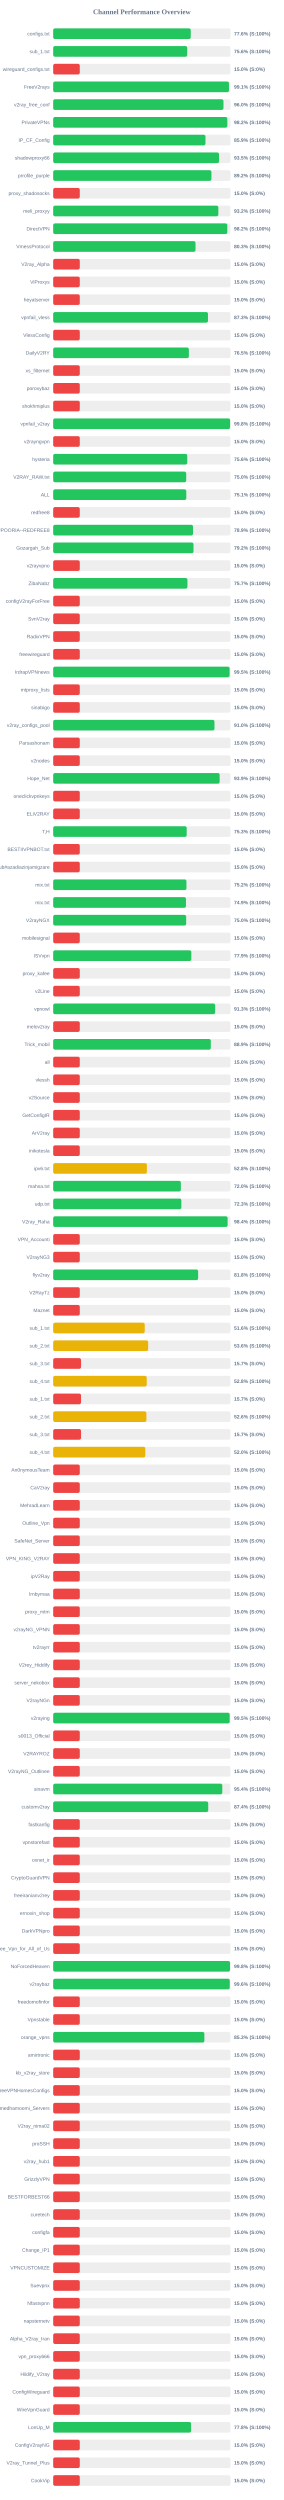
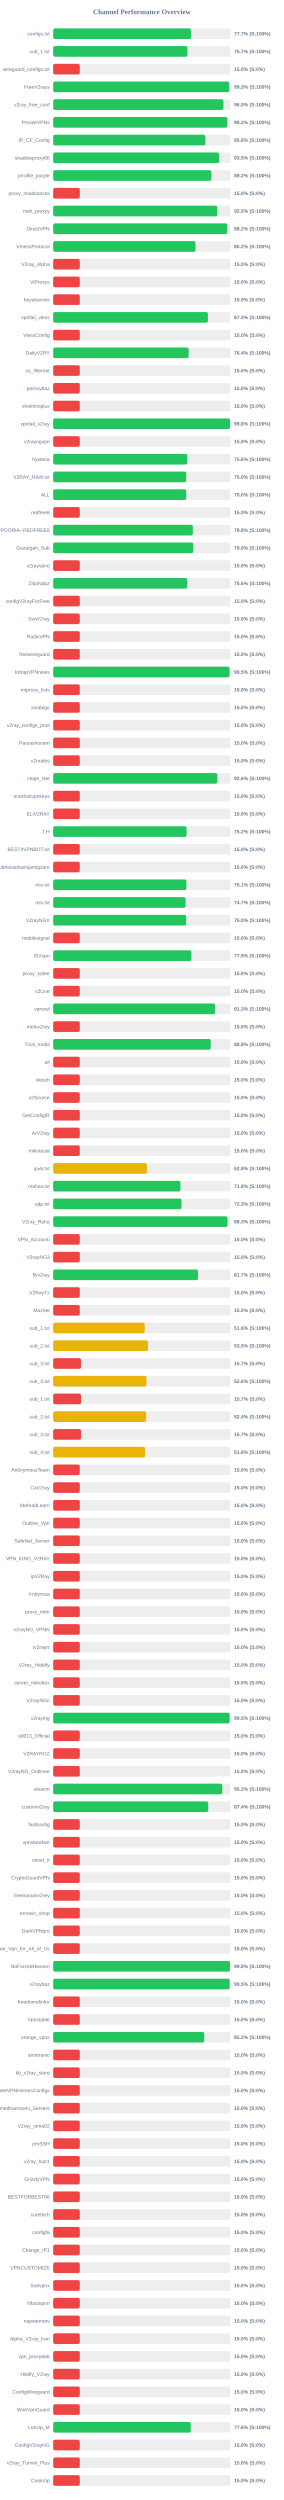
<svg xmlns="http://www.w3.org/2000/svg" width="800" height="7050" version="1.1">
  <style>
        .row { font: 14px Arial; fill: #64748b; }
        .score { font: bold 14px Arial; fill: #64748b; }
    </style>
  <text x="400" y="40" text-anchor="middle" font-size="20px" font-weight="bold" fill="#64748b">Channel Performance Overview</text>
  <rect x="150" y="80" width="500" height="30" fill="#eee" rx="5" />
-   <rect x="150" y="80" width="387.95" height="30" fill="#22c55e" rx="5" />
+   <rect x="150" y="80" width="388.6" height="30" fill="#22c55e" rx="5" />
  <text x="140" y="100" text-anchor="end" class="row">configs.txt</text>
-   <text x="660" y="100" text-anchor="start" class="score">77.6% (S:100%)</text>
+   <text x="660" y="100" text-anchor="start" class="score">77.7% (S:100%)</text>
  <rect x="150" y="130" width="500" height="30" fill="#eee" rx="5" />
-   <rect x="150" y="130" width="378.0" height="30" fill="#22c55e" rx="5" />
+   <rect x="150" y="130" width="378.45" height="30" fill="#22c55e" rx="5" />
  <text x="140" y="150" text-anchor="end" class="row">sub_1.txt</text>
-   <text x="660" y="150" text-anchor="start" class="score">75.6% (S:100%)</text>
+   <text x="660" y="150" text-anchor="start" class="score">75.7% (S:100%)</text>
  <rect x="150" y="180" width="500" height="30" fill="#eee" rx="5" />
  <rect x="150" y="180" width="75.0" height="30" fill="#ef4444" rx="5" />
  <text x="140" y="200" text-anchor="end" class="row">wireguard_configs.txt</text>
  <text x="660" y="200" text-anchor="start" class="score">15.0% (S:0%)</text>
  <rect x="150" y="230" width="500" height="30" fill="#eee" rx="5" />
-   <rect x="150" y="230" width="495.7" height="30" fill="#22c55e" rx="5" />
+   <rect x="150" y="230" width="496.4" height="30" fill="#22c55e" rx="5" />
  <text x="140" y="250" text-anchor="end" class="row">FreeV2rays</text>
-   <text x="660" y="250" text-anchor="start" class="score">99.1% (S:100%)</text>
+   <text x="660" y="250" text-anchor="start" class="score">99.3% (S:100%)</text>
  <rect x="150" y="280" width="500" height="30" fill="#eee" rx="5" />
-   <rect x="150" y="280" width="480.2" height="30" fill="#22c55e" rx="5" />
+   <rect x="150" y="280" width="480.05" height="30" fill="#22c55e" rx="5" />
  <text x="140" y="300" text-anchor="end" class="row">v2ray_free_conf</text>
  <text x="660" y="300" text-anchor="start" class="score">96.0% (S:100%)</text>
  <rect x="150" y="330" width="500" height="30" fill="#eee" rx="5" />
-   <rect x="150" y="330" width="491.1" height="30" fill="#22c55e" rx="5" />
+   <rect x="150" y="330" width="491.0" height="30" fill="#22c55e" rx="5" />
  <text x="140" y="350" text-anchor="end" class="row">PrivateVPNs</text>
  <text x="660" y="350" text-anchor="start" class="score">98.2% (S:100%)</text>
  <rect x="150" y="380" width="500" height="30" fill="#eee" rx="5" />
-   <rect x="150" y="380" width="429.45" height="30" fill="#22c55e" rx="5" />
+   <rect x="150" y="380" width="429.0" height="30" fill="#22c55e" rx="5" />
  <text x="140" y="400" text-anchor="end" class="row">IP_CF_Config</text>
-   <text x="660" y="400" text-anchor="start" class="score">85.9% (S:100%)</text>
+   <text x="660" y="400" text-anchor="start" class="score">85.8% (S:100%)</text>
  <rect x="150" y="430" width="500" height="30" fill="#eee" rx="5" />
-   <rect x="150" y="430" width="467.7" height="30" fill="#22c55e" rx="5" />
+   <rect x="150" y="430" width="467.75" height="30" fill="#22c55e" rx="5" />
  <text x="140" y="450" text-anchor="end" class="row">shadowproxy66</text>
  <text x="660" y="450" text-anchor="start" class="score">93.5% (S:100%)</text>
  <rect x="150" y="480" width="500" height="30" fill="#eee" rx="5" />
-   <rect x="150" y="480" width="446.25" height="30" fill="#22c55e" rx="5" />
+   <rect x="150" y="480" width="446.05" height="30" fill="#22c55e" rx="5" />
  <text x="140" y="500" text-anchor="end" class="row">prrofile_purple</text>
  <text x="660" y="500" text-anchor="start" class="score">89.2% (S:100%)</text>
  <rect x="150" y="530" width="500" height="30" fill="#eee" rx="5" />
  <rect x="150" y="530" width="75.0" height="30" fill="#ef4444" rx="5" />
  <text x="140" y="550" text-anchor="end" class="row">proxy_shadosocks</text>
  <text x="660" y="550" text-anchor="start" class="score">15.0% (S:0%)</text>
  <rect x="150" y="580" width="500" height="30" fill="#eee" rx="5" />
-   <rect x="150" y="580" width="465.75" height="30" fill="#22c55e" rx="5" />
+   <rect x="150" y="580" width="462.6" height="30" fill="#22c55e" rx="5" />
  <text x="140" y="600" text-anchor="end" class="row">meli_proxyy</text>
-   <text x="660" y="600" text-anchor="start" class="score">93.2% (S:100%)</text>
+   <text x="660" y="600" text-anchor="start" class="score">92.5% (S:100%)</text>
  <rect x="150" y="630" width="500" height="30" fill="#eee" rx="5" />
-   <rect x="150" y="630" width="491.05" height="30" fill="#22c55e" rx="5" />
+   <rect x="150" y="630" width="490.95" height="30" fill="#22c55e" rx="5" />
  <text x="140" y="650" text-anchor="end" class="row">DirectVPN</text>
  <text x="660" y="650" text-anchor="start" class="score">98.2% (S:100%)</text>
  <rect x="150" y="680" width="500" height="30" fill="#eee" rx="5" />
-   <rect x="150" y="680" width="401.3" height="30" fill="#22c55e" rx="5" />
+   <rect x="150" y="680" width="401.25" height="30" fill="#22c55e" rx="5" />
  <text x="140" y="700" text-anchor="end" class="row">VmessProtocol</text>
-   <text x="660" y="700" text-anchor="start" class="score">80.3% (S:100%)</text>
+   <text x="660" y="700" text-anchor="start" class="score">80.2% (S:100%)</text>
  <rect x="150" y="730" width="500" height="30" fill="#eee" rx="5" />
  <rect x="150" y="730" width="75.0" height="30" fill="#ef4444" rx="5" />
  <text x="140" y="750" text-anchor="end" class="row">V2ray_Alpha</text>
  <text x="660" y="750" text-anchor="start" class="score">15.0% (S:0%)</text>
  <rect x="150" y="780" width="500" height="30" fill="#eee" rx="5" />
  <rect x="150" y="780" width="75.0" height="30" fill="#ef4444" rx="5" />
  <text x="140" y="800" text-anchor="end" class="row">ViProxys</text>
  <text x="660" y="800" text-anchor="start" class="score">15.0% (S:0%)</text>
  <rect x="150" y="830" width="500" height="30" fill="#eee" rx="5" />
  <rect x="150" y="830" width="75.0" height="30" fill="#ef4444" rx="5" />
  <text x="140" y="850" text-anchor="end" class="row">heyatserver</text>
  <text x="660" y="850" text-anchor="start" class="score">15.0% (S:0%)</text>
  <rect x="150" y="880" width="500" height="30" fill="#eee" rx="5" />
-   <rect x="150" y="880" width="436.5" height="30" fill="#22c55e" rx="5" />
+   <rect x="150" y="880" width="436.35" height="30" fill="#22c55e" rx="5" />
  <text x="140" y="900" text-anchor="end" class="row">vpnfail_vless</text>
  <text x="660" y="900" text-anchor="start" class="score">87.3% (S:100%)</text>
  <rect x="150" y="930" width="500" height="30" fill="#eee" rx="5" />
  <rect x="150" y="930" width="75.0" height="30" fill="#ef4444" rx="5" />
  <text x="140" y="950" text-anchor="end" class="row">VlessConfig</text>
  <text x="660" y="950" text-anchor="start" class="score">15.0% (S:0%)</text>
  <rect x="150" y="980" width="500" height="30" fill="#eee" rx="5" />
-   <rect x="150" y="980" width="382.6" height="30" fill="#22c55e" rx="5" />
+   <rect x="150" y="980" width="382.1" height="30" fill="#22c55e" rx="5" />
  <text x="140" y="1000" text-anchor="end" class="row">DailyV2RY</text>
-   <text x="660" y="1000" text-anchor="start" class="score">76.5% (S:100%)</text>
+   <text x="660" y="1000" text-anchor="start" class="score">76.4% (S:100%)</text>
  <rect x="150" y="1030" width="500" height="30" fill="#eee" rx="5" />
  <rect x="150" y="1030" width="75.0" height="30" fill="#ef4444" rx="5" />
  <text x="140" y="1050" text-anchor="end" class="row">xs_filternet</text>
  <text x="660" y="1050" text-anchor="start" class="score">15.0% (S:0%)</text>
  <rect x="150" y="1080" width="500" height="30" fill="#eee" rx="5" />
  <rect x="150" y="1080" width="75.0" height="30" fill="#ef4444" rx="5" />
  <text x="140" y="1100" text-anchor="end" class="row">poroxybaz</text>
  <text x="660" y="1100" text-anchor="start" class="score">15.0% (S:0%)</text>
  <rect x="150" y="1130" width="500" height="30" fill="#eee" rx="5" />
  <rect x="150" y="1130" width="75.0" height="30" fill="#ef4444" rx="5" />
  <text x="140" y="1150" text-anchor="end" class="row">shokhmiplus</text>
  <text x="660" y="1150" text-anchor="start" class="score">15.0% (S:0%)</text>
  <rect x="150" y="1180" width="500" height="30" fill="#eee" rx="5" />
-   <rect x="150" y="1180" width="498.95" height="30" fill="#22c55e" rx="5" />
+   <rect x="150" y="1180" width="498.8" height="30" fill="#22c55e" rx="5" />
  <text x="140" y="1200" text-anchor="end" class="row">vpnfail_v2ray</text>
  <text x="660" y="1200" text-anchor="start" class="score">99.8% (S:100%)</text>
  <rect x="150" y="1230" width="500" height="30" fill="#eee" rx="5" />
  <rect x="150" y="1230" width="75.0" height="30" fill="#ef4444" rx="5" />
  <text x="140" y="1250" text-anchor="end" class="row">v2rayngvpn</text>
  <text x="660" y="1250" text-anchor="start" class="score">15.0% (S:0%)</text>
  <rect x="150" y="1280" width="500" height="30" fill="#eee" rx="5" />
-   <rect x="150" y="1280" width="378.1" height="30" fill="#22c55e" rx="5" />
+   <rect x="150" y="1280" width="378.15" height="30" fill="#22c55e" rx="5" />
  <text x="140" y="1300" text-anchor="end" class="row">hysteria</text>
  <text x="660" y="1300" text-anchor="start" class="score">75.6% (S:100%)</text>
  <rect x="150" y="1330" width="500" height="30" fill="#eee" rx="5" />
-   <rect x="150" y="1330" width="375.1" height="30" fill="#22c55e" rx="5" />
+   <rect x="150" y="1330" width="375.15" height="30" fill="#22c55e" rx="5" />
  <text x="140" y="1350" text-anchor="end" class="row">V2RAY_RAW.txt</text>
  <text x="660" y="1350" text-anchor="start" class="score">75.0% (S:100%)</text>
  <rect x="150" y="1380" width="500" height="30" fill="#eee" rx="5" />
-   <rect x="150" y="1380" width="375.35" height="30" fill="#22c55e" rx="5" />
+   <rect x="150" y="1380" width="375.2" height="30" fill="#22c55e" rx="5" />
  <text x="140" y="1400" text-anchor="end" class="row">ALL</text>
-   <text x="660" y="1400" text-anchor="start" class="score">75.1% (S:100%)</text>
+   <text x="660" y="1400" text-anchor="start" class="score">75.0% (S:100%)</text>
  <rect x="150" y="1430" width="500" height="30" fill="#eee" rx="5" />
  <rect x="150" y="1430" width="75.0" height="30" fill="#ef4444" rx="5" />
  <text x="140" y="1450" text-anchor="end" class="row">redfree8</text>
  <text x="660" y="1450" text-anchor="start" class="score">15.0% (S:0%)</text>
  <rect x="150" y="1480" width="500" height="30" fill="#eee" rx="5" />
-   <rect x="150" y="1480" width="394.35" height="30" fill="#22c55e" rx="5" />
+   <rect x="150" y="1480" width="393.85" height="30" fill="#22c55e" rx="5" />
  <text x="140" y="1500" text-anchor="end" class="row">POORIA--REDFREE8.txt#POORIA--REDFREE8</text>
-   <text x="660" y="1500" text-anchor="start" class="score">78.9% (S:100%)</text>
+   <text x="660" y="1500" text-anchor="start" class="score">78.8% (S:100%)</text>
  <rect x="150" y="1530" width="500" height="30" fill="#eee" rx="5" />
-   <rect x="150" y="1530" width="395.75" height="30" fill="#22c55e" rx="5" />
+   <rect x="150" y="1530" width="395.1" height="30" fill="#22c55e" rx="5" />
  <text x="140" y="1550" text-anchor="end" class="row">Gozargah_Sub</text>
-   <text x="660" y="1550" text-anchor="start" class="score">79.2% (S:100%)</text>
+   <text x="660" y="1550" text-anchor="start" class="score">79.0% (S:100%)</text>
  <rect x="150" y="1580" width="500" height="30" fill="#eee" rx="5" />
  <rect x="150" y="1580" width="75.0" height="30" fill="#ef4444" rx="5" />
  <text x="140" y="1600" text-anchor="end" class="row">v2rayvpno</text>
  <text x="660" y="1600" text-anchor="start" class="score">15.0% (S:0%)</text>
  <rect x="150" y="1630" width="500" height="30" fill="#eee" rx="5" />
-   <rect x="150" y="1630" width="378.6" height="30" fill="#22c55e" rx="5" />
+   <rect x="150" y="1630" width="378.1" height="30" fill="#22c55e" rx="5" />
  <text x="140" y="1650" text-anchor="end" class="row">ZibaNabz</text>
-   <text x="660" y="1650" text-anchor="start" class="score">75.7% (S:100%)</text>
+   <text x="660" y="1650" text-anchor="start" class="score">75.6% (S:100%)</text>
  <rect x="150" y="1680" width="500" height="30" fill="#eee" rx="5" />
  <rect x="150" y="1680" width="75.0" height="30" fill="#ef4444" rx="5" />
  <text x="140" y="1700" text-anchor="end" class="row">configV2rayForFree</text>
  <text x="660" y="1700" text-anchor="start" class="score">15.0% (S:0%)</text>
  <rect x="150" y="1730" width="500" height="30" fill="#eee" rx="5" />
  <rect x="150" y="1730" width="75.0" height="30" fill="#ef4444" rx="5" />
  <text x="140" y="1750" text-anchor="end" class="row">SvnV2ray</text>
  <text x="660" y="1750" text-anchor="start" class="score">15.0% (S:0%)</text>
  <rect x="150" y="1780" width="500" height="30" fill="#eee" rx="5" />
  <rect x="150" y="1780" width="75.0" height="30" fill="#ef4444" rx="5" />
  <text x="140" y="1800" text-anchor="end" class="row">RadixVPN</text>
  <text x="660" y="1800" text-anchor="start" class="score">15.0% (S:0%)</text>
  <rect x="150" y="1830" width="500" height="30" fill="#eee" rx="5" />
  <rect x="150" y="1830" width="75.0" height="30" fill="#ef4444" rx="5" />
  <text x="140" y="1850" text-anchor="end" class="row">freewireguard</text>
  <text x="660" y="1850" text-anchor="start" class="score">15.0% (S:0%)</text>
  <rect x="150" y="1880" width="500" height="30" fill="#eee" rx="5" />
-   <rect x="150" y="1880" width="497.5" height="30" fill="#22c55e" rx="5" />
+   <rect x="150" y="1880" width="497.45" height="30" fill="#22c55e" rx="5" />
  <text x="140" y="1900" text-anchor="end" class="row">IrdrapVPNnews</text>
  <text x="660" y="1900" text-anchor="start" class="score">99.5% (S:100%)</text>
  <rect x="150" y="1930" width="500" height="30" fill="#eee" rx="5" />
  <rect x="150" y="1930" width="75.0" height="30" fill="#ef4444" rx="5" />
  <text x="140" y="1950" text-anchor="end" class="row">mtproxy_lists</text>
  <text x="660" y="1950" text-anchor="start" class="score">15.0% (S:0%)</text>
  <rect x="150" y="1980" width="500" height="30" fill="#eee" rx="5" />
  <rect x="150" y="1980" width="75.0" height="30" fill="#ef4444" rx="5" />
  <text x="140" y="2000" text-anchor="end" class="row">sinabigo</text>
  <text x="660" y="2000" text-anchor="start" class="score">15.0% (S:0%)</text>
  <rect x="150" y="2030" width="500" height="30" fill="#eee" rx="5" />
-   <rect x="150" y="2030" width="454.85" height="30" fill="#22c55e" rx="5" />
+   <rect x="150" y="2030" width="75.0" height="30" fill="#ef4444" rx="5" />
  <text x="140" y="2050" text-anchor="end" class="row">v2ray_configs_pool</text>
-   <text x="660" y="2050" text-anchor="start" class="score">91.0% (S:100%)</text>
+   <text x="660" y="2050" text-anchor="start" class="score">15.0% (S:0%)</text>
  <rect x="150" y="2080" width="500" height="30" fill="#eee" rx="5" />
  <rect x="150" y="2080" width="75.0" height="30" fill="#ef4444" rx="5" />
  <text x="140" y="2100" text-anchor="end" class="row">Parsashonam</text>
  <text x="660" y="2100" text-anchor="start" class="score">15.0% (S:0%)</text>
  <rect x="150" y="2130" width="500" height="30" fill="#eee" rx="5" />
  <rect x="150" y="2130" width="75.0" height="30" fill="#ef4444" rx="5" />
  <text x="140" y="2150" text-anchor="end" class="row">v2nodes</text>
  <text x="660" y="2150" text-anchor="start" class="score">15.0% (S:0%)</text>
  <rect x="150" y="2180" width="500" height="30" fill="#eee" rx="5" />
-   <rect x="150" y="2180" width="469.45" height="30" fill="#22c55e" rx="5" />
+   <rect x="150" y="2180" width="462.85" height="30" fill="#22c55e" rx="5" />
  <text x="140" y="2200" text-anchor="end" class="row">Hope_Net</text>
-   <text x="660" y="2200" text-anchor="start" class="score">93.9% (S:100%)</text>
+   <text x="660" y="2200" text-anchor="start" class="score">92.6% (S:100%)</text>
  <rect x="150" y="2230" width="500" height="30" fill="#eee" rx="5" />
  <rect x="150" y="2230" width="75.0" height="30" fill="#ef4444" rx="5" />
  <text x="140" y="2250" text-anchor="end" class="row">oneclickvpnkeys</text>
  <text x="660" y="2250" text-anchor="start" class="score">15.0% (S:0%)</text>
  <rect x="150" y="2280" width="500" height="30" fill="#eee" rx="5" />
  <rect x="150" y="2280" width="75.0" height="30" fill="#ef4444" rx="5" />
  <text x="140" y="2300" text-anchor="end" class="row">ELiV2RAY</text>
  <text x="660" y="2300" text-anchor="start" class="score">15.0% (S:0%)</text>
  <rect x="150" y="2330" width="500" height="30" fill="#eee" rx="5" />
-   <rect x="150" y="2330" width="376.5" height="30" fill="#22c55e" rx="5" />
+   <rect x="150" y="2330" width="376.05" height="30" fill="#22c55e" rx="5" />
  <text x="140" y="2350" text-anchor="end" class="row">T,H</text>
-   <text x="660" y="2350" text-anchor="start" class="score">75.3% (S:100%)</text>
+   <text x="660" y="2350" text-anchor="start" class="score">75.2% (S:100%)</text>
  <rect x="150" y="2380" width="500" height="30" fill="#eee" rx="5" />
  <rect x="150" y="2380" width="75.0" height="30" fill="#ef4444" rx="5" />
  <text x="140" y="2400" text-anchor="end" class="row">BESTIIVPNBOT.txt</text>
  <text x="660" y="2400" text-anchor="start" class="score">15.0% (S:0%)</text>
  <rect x="150" y="2430" width="500" height="30" fill="#eee" rx="5" />
  <rect x="150" y="2430" width="75.0" height="30" fill="#ef4444" rx="5" />
  <text x="140" y="2450" text-anchor="end" class="row">Sub#azadiazinjamigzare</text>
  <text x="660" y="2450" text-anchor="start" class="score">15.0% (S:0%)</text>
  <rect x="150" y="2480" width="500" height="30" fill="#eee" rx="5" />
-   <rect x="150" y="2480" width="375.8" height="30" fill="#22c55e" rx="5" />
+   <rect x="150" y="2480" width="375.65" height="30" fill="#22c55e" rx="5" />
  <text x="140" y="2500" text-anchor="end" class="row">mix.txt</text>
-   <text x="660" y="2500" text-anchor="start" class="score">75.2% (S:100%)</text>
+   <text x="660" y="2500" text-anchor="start" class="score">75.1% (S:100%)</text>
  <rect x="150" y="2530" width="500" height="30" fill="#eee" rx="5" />
-   <rect x="150" y="2530" width="374.45" height="30" fill="#22c55e" rx="5" />
+   <rect x="150" y="2530" width="373.35" height="30" fill="#22c55e" rx="5" />
  <text x="140" y="2550" text-anchor="end" class="row">mix.txt</text>
-   <text x="660" y="2550" text-anchor="start" class="score">74.9% (S:100%)</text>
+   <text x="660" y="2550" text-anchor="start" class="score">74.7% (S:100%)</text>
  <rect x="150" y="2580" width="500" height="30" fill="#eee" rx="5" />
  <rect x="150" y="2580" width="375.0" height="30" fill="#22c55e" rx="5" />
  <text x="140" y="2600" text-anchor="end" class="row">V2rayNGX</text>
  <text x="660" y="2600" text-anchor="start" class="score">75.0% (S:100%)</text>
  <rect x="150" y="2630" width="500" height="30" fill="#eee" rx="5" />
  <rect x="150" y="2630" width="75.0" height="30" fill="#ef4444" rx="5" />
  <text x="140" y="2650" text-anchor="end" class="row">mobilesignal</text>
  <text x="660" y="2650" text-anchor="start" class="score">15.0% (S:0%)</text>
  <rect x="150" y="2680" width="500" height="30" fill="#eee" rx="5" />
-   <rect x="150" y="2680" width="389.55" height="30" fill="#22c55e" rx="5" />
+   <rect x="150" y="2680" width="389.65" height="30" fill="#22c55e" rx="5" />
  <text x="140" y="2700" text-anchor="end" class="row">ISVvpn</text>
  <text x="660" y="2700" text-anchor="start" class="score">77.9% (S:100%)</text>
  <rect x="150" y="2730" width="500" height="30" fill="#eee" rx="5" />
  <rect x="150" y="2730" width="75.0" height="30" fill="#ef4444" rx="5" />
  <text x="140" y="2750" text-anchor="end" class="row">proxy_kafee</text>
  <text x="660" y="2750" text-anchor="start" class="score">15.0% (S:0%)</text>
  <rect x="150" y="2780" width="500" height="30" fill="#eee" rx="5" />
  <rect x="150" y="2780" width="75.0" height="30" fill="#ef4444" rx="5" />
  <text x="140" y="2800" text-anchor="end" class="row">v2Line</text>
  <text x="660" y="2800" text-anchor="start" class="score">15.0% (S:0%)</text>
  <rect x="150" y="2830" width="500" height="30" fill="#eee" rx="5" />
-   <rect x="150" y="2830" width="456.75" height="30" fill="#22c55e" rx="5" />
+   <rect x="150" y="2830" width="456.6" height="30" fill="#22c55e" rx="5" />
  <text x="140" y="2850" text-anchor="end" class="row">vpnowl</text>
  <text x="660" y="2850" text-anchor="start" class="score">91.3% (S:100%)</text>
  <rect x="150" y="2880" width="500" height="30" fill="#eee" rx="5" />
  <rect x="150" y="2880" width="75.0" height="30" fill="#ef4444" rx="5" />
  <text x="140" y="2900" text-anchor="end" class="row">melov2ray</text>
  <text x="660" y="2900" text-anchor="start" class="score">15.0% (S:0%)</text>
  <rect x="150" y="2930" width="500" height="30" fill="#eee" rx="5" />
-   <rect x="150" y="2930" width="444.5" height="30" fill="#22c55e" rx="5" />
+   <rect x="150" y="2930" width="444.15" height="30" fill="#22c55e" rx="5" />
  <text x="140" y="2950" text-anchor="end" class="row">Trick_mobil</text>
-   <text x="660" y="2950" text-anchor="start" class="score">88.9% (S:100%)</text>
+   <text x="660" y="2950" text-anchor="start" class="score">88.8% (S:100%)</text>
  <rect x="150" y="2980" width="500" height="30" fill="#eee" rx="5" />
  <rect x="150" y="2980" width="75.0" height="30" fill="#ef4444" rx="5" />
  <text x="140" y="3000" text-anchor="end" class="row">all</text>
  <text x="660" y="3000" text-anchor="start" class="score">15.0% (S:0%)</text>
  <rect x="150" y="3030" width="500" height="30" fill="#eee" rx="5" />
  <rect x="150" y="3030" width="75.0" height="30" fill="#ef4444" rx="5" />
  <text x="140" y="3050" text-anchor="end" class="row">vlessh</text>
  <text x="660" y="3050" text-anchor="start" class="score">15.0% (S:0%)</text>
  <rect x="150" y="3080" width="500" height="30" fill="#eee" rx="5" />
  <rect x="150" y="3080" width="75.0" height="30" fill="#ef4444" rx="5" />
  <text x="140" y="3100" text-anchor="end" class="row">v2Source</text>
  <text x="660" y="3100" text-anchor="start" class="score">15.0% (S:0%)</text>
  <rect x="150" y="3130" width="500" height="30" fill="#eee" rx="5" />
  <rect x="150" y="3130" width="75.0" height="30" fill="#ef4444" rx="5" />
  <text x="140" y="3150" text-anchor="end" class="row">GetConfigIR</text>
  <text x="660" y="3150" text-anchor="start" class="score">15.0% (S:0%)</text>
  <rect x="150" y="3180" width="500" height="30" fill="#eee" rx="5" />
  <rect x="150" y="3180" width="75.0" height="30" fill="#ef4444" rx="5" />
  <text x="140" y="3200" text-anchor="end" class="row">ArV2ray</text>
  <text x="660" y="3200" text-anchor="start" class="score">15.0% (S:0%)</text>
  <rect x="150" y="3230" width="500" height="30" fill="#eee" rx="5" />
  <rect x="150" y="3230" width="75.0" height="30" fill="#ef4444" rx="5" />
  <text x="140" y="3250" text-anchor="end" class="row">inikotesla</text>
  <text x="660" y="3250" text-anchor="start" class="score">15.0% (S:0%)</text>
  <rect x="150" y="3280" width="500" height="30" fill="#eee" rx="5" />
  <rect x="150" y="3280" width="264.2" height="30" fill="#eab308" rx="5" />
  <text x="140" y="3300" text-anchor="end" class="row">ipv6.txt</text>
  <text x="660" y="3300" text-anchor="start" class="score">52.8% (S:100%)</text>
  <rect x="150" y="3330" width="500" height="30" fill="#eee" rx="5" />
-   <rect x="150" y="3330" width="360.0" height="30" fill="#22c55e" rx="5" />
+   <rect x="150" y="3330" width="358.8" height="30" fill="#22c55e" rx="5" />
  <text x="140" y="3350" text-anchor="end" class="row">mahsa.txt</text>
-   <text x="660" y="3350" text-anchor="start" class="score">72.0% (S:100%)</text>
+   <text x="660" y="3350" text-anchor="start" class="score">71.8% (S:100%)</text>
  <rect x="150" y="3380" width="500" height="30" fill="#eee" rx="5" />
-   <rect x="150" y="3380" width="361.45" height="30" fill="#22c55e" rx="5" />
+   <rect x="150" y="3380" width="361.7" height="30" fill="#22c55e" rx="5" />
  <text x="140" y="3400" text-anchor="end" class="row">udp.txt</text>
  <text x="660" y="3400" text-anchor="start" class="score">72.3% (S:100%)</text>
  <rect x="150" y="3430" width="500" height="30" fill="#eee" rx="5" />
-   <rect x="150" y="3430" width="491.9" height="30" fill="#22c55e" rx="5" />
+   <rect x="150" y="3430" width="491.5" height="30" fill="#22c55e" rx="5" />
  <text x="140" y="3450" text-anchor="end" class="row">V2ray_Raha</text>
-   <text x="660" y="3450" text-anchor="start" class="score">98.4% (S:100%)</text>
+   <text x="660" y="3450" text-anchor="start" class="score">98.3% (S:100%)</text>
  <rect x="150" y="3480" width="500" height="30" fill="#eee" rx="5" />
  <rect x="150" y="3480" width="75.0" height="30" fill="#ef4444" rx="5" />
  <text x="140" y="3500" text-anchor="end" class="row">VPN_Accounti</text>
  <text x="660" y="3500" text-anchor="start" class="score">15.0% (S:0%)</text>
  <rect x="150" y="3530" width="500" height="30" fill="#eee" rx="5" />
  <rect x="150" y="3530" width="75.0" height="30" fill="#ef4444" rx="5" />
  <text x="140" y="3550" text-anchor="end" class="row">V2rayNG3</text>
  <text x="660" y="3550" text-anchor="start" class="score">15.0% (S:0%)</text>
  <rect x="150" y="3580" width="500" height="30" fill="#eee" rx="5" />
-   <rect x="150" y="3580" width="408.75" height="30" fill="#22c55e" rx="5" />
+   <rect x="150" y="3580" width="408.3" height="30" fill="#22c55e" rx="5" />
  <text x="140" y="3600" text-anchor="end" class="row">flyv2ray</text>
-   <text x="660" y="3600" text-anchor="start" class="score">81.8% (S:100%)</text>
+   <text x="660" y="3600" text-anchor="start" class="score">81.7% (S:100%)</text>
  <rect x="150" y="3630" width="500" height="30" fill="#eee" rx="5" />
  <rect x="150" y="3630" width="75.0" height="30" fill="#ef4444" rx="5" />
  <text x="140" y="3650" text-anchor="end" class="row">V2RayTz</text>
  <text x="660" y="3650" text-anchor="start" class="score">15.0% (S:0%)</text>
  <rect x="150" y="3680" width="500" height="30" fill="#eee" rx="5" />
  <rect x="150" y="3680" width="75.0" height="30" fill="#ef4444" rx="5" />
  <text x="140" y="3700" text-anchor="end" class="row">Maznet</text>
  <text x="660" y="3700" text-anchor="start" class="score">15.0% (S:0%)</text>
  <rect x="150" y="3730" width="500" height="30" fill="#eee" rx="5" />
-   <rect x="150" y="3730" width="258.15" height="30" fill="#eab308" rx="5" />
+   <rect x="150" y="3730" width="258.2" height="30" fill="#eab308" rx="5" />
  <text x="140" y="3750" text-anchor="end" class="row">sub_1.txt</text>
  <text x="660" y="3750" text-anchor="start" class="score">51.6% (S:100%)</text>
  <rect x="150" y="3780" width="500" height="30" fill="#eee" rx="5" />
-   <rect x="150" y="3780" width="267.85" height="30" fill="#eab308" rx="5" />
+   <rect x="150" y="3780" width="267.25" height="30" fill="#eab308" rx="5" />
  <text x="140" y="3800" text-anchor="end" class="row">sub_2.txt</text>
-   <text x="660" y="3800" text-anchor="start" class="score">53.6% (S:100%)</text>
+   <text x="660" y="3800" text-anchor="start" class="score">53.5% (S:100%)</text>
  <rect x="150" y="3830" width="500" height="30" fill="#eee" rx="5" />
  <rect x="150" y="3830" width="78.5" height="30" fill="#ef4444" rx="5" />
  <text x="140" y="3850" text-anchor="end" class="row">sub_3.txt</text>
  <text x="660" y="3850" text-anchor="start" class="score">15.7% (S:0%)</text>
  <rect x="150" y="3880" width="500" height="30" fill="#eee" rx="5" />
-   <rect x="150" y="3880" width="263.85" height="30" fill="#eab308" rx="5" />
+   <rect x="150" y="3880" width="263.05" height="30" fill="#eab308" rx="5" />
  <text x="140" y="3900" text-anchor="end" class="row">sub_4.txt</text>
-   <text x="660" y="3900" text-anchor="start" class="score">52.8% (S:100%)</text>
+   <text x="660" y="3900" text-anchor="start" class="score">52.6% (S:100%)</text>
  <rect x="150" y="3930" width="500" height="30" fill="#eee" rx="5" />
  <rect x="150" y="3930" width="78.5" height="30" fill="#ef4444" rx="5" />
  <text x="140" y="3950" text-anchor="end" class="row">sub_1.txt</text>
  <text x="660" y="3950" text-anchor="start" class="score">15.7% (S:0%)</text>
  <rect x="150" y="3980" width="500" height="30" fill="#eee" rx="5" />
-   <rect x="150" y="3980" width="262.85" height="30" fill="#eab308" rx="5" />
+   <rect x="150" y="3980" width="262.15" height="30" fill="#eab308" rx="5" />
  <text x="140" y="4000" text-anchor="end" class="row">sub_2.txt</text>
-   <text x="660" y="4000" text-anchor="start" class="score">52.6% (S:100%)</text>
+   <text x="660" y="4000" text-anchor="start" class="score">52.4% (S:100%)</text>
  <rect x="150" y="4030" width="500" height="30" fill="#eee" rx="5" />
  <rect x="150" y="4030" width="78.5" height="30" fill="#ef4444" rx="5" />
  <text x="140" y="4050" text-anchor="end" class="row">sub_3.txt</text>
  <text x="660" y="4050" text-anchor="start" class="score">15.7% (S:0%)</text>
  <rect x="150" y="4080" width="500" height="30" fill="#eee" rx="5" />
-   <rect x="150" y="4080" width="259.75" height="30" fill="#eab308" rx="5" />
+   <rect x="150" y="4080" width="259.0" height="30" fill="#eab308" rx="5" />
  <text x="140" y="4100" text-anchor="end" class="row">sub_4.txt</text>
-   <text x="660" y="4100" text-anchor="start" class="score">52.0% (S:100%)</text>
+   <text x="660" y="4100" text-anchor="start" class="score">51.8% (S:100%)</text>
  <rect x="150" y="4130" width="500" height="30" fill="#eee" rx="5" />
  <rect x="150" y="4130" width="75.0" height="30" fill="#ef4444" rx="5" />
  <text x="140" y="4150" text-anchor="end" class="row">An0nymousTeam</text>
  <text x="660" y="4150" text-anchor="start" class="score">15.0% (S:0%)</text>
  <rect x="150" y="4180" width="500" height="30" fill="#eee" rx="5" />
  <rect x="150" y="4180" width="75.0" height="30" fill="#ef4444" rx="5" />
  <text x="140" y="4200" text-anchor="end" class="row">CaV2ray</text>
  <text x="660" y="4200" text-anchor="start" class="score">15.0% (S:0%)</text>
  <rect x="150" y="4230" width="500" height="30" fill="#eee" rx="5" />
  <rect x="150" y="4230" width="75.0" height="30" fill="#ef4444" rx="5" />
  <text x="140" y="4250" text-anchor="end" class="row">MehradLearn</text>
  <text x="660" y="4250" text-anchor="start" class="score">15.0% (S:0%)</text>
  <rect x="150" y="4280" width="500" height="30" fill="#eee" rx="5" />
  <rect x="150" y="4280" width="75.0" height="30" fill="#ef4444" rx="5" />
  <text x="140" y="4300" text-anchor="end" class="row">Outline_Vpn</text>
  <text x="660" y="4300" text-anchor="start" class="score">15.0% (S:0%)</text>
  <rect x="150" y="4330" width="500" height="30" fill="#eee" rx="5" />
  <rect x="150" y="4330" width="75.0" height="30" fill="#ef4444" rx="5" />
  <text x="140" y="4350" text-anchor="end" class="row">SafeNet_Server</text>
  <text x="660" y="4350" text-anchor="start" class="score">15.0% (S:0%)</text>
  <rect x="150" y="4380" width="500" height="30" fill="#eee" rx="5" />
  <rect x="150" y="4380" width="75.0" height="30" fill="#ef4444" rx="5" />
  <text x="140" y="4400" text-anchor="end" class="row">VPN_KING_V2RAY</text>
  <text x="660" y="4400" text-anchor="start" class="score">15.0% (S:0%)</text>
  <rect x="150" y="4430" width="500" height="30" fill="#eee" rx="5" />
  <rect x="150" y="4430" width="75.0" height="30" fill="#ef4444" rx="5" />
  <text x="140" y="4450" text-anchor="end" class="row">ipV2Ray</text>
  <text x="660" y="4450" text-anchor="start" class="score">15.0% (S:0%)</text>
  <rect x="150" y="4480" width="500" height="30" fill="#eee" rx="5" />
  <rect x="150" y="4480" width="75.0" height="30" fill="#ef4444" rx="5" />
  <text x="140" y="4500" text-anchor="end" class="row">lrnbymaa</text>
  <text x="660" y="4500" text-anchor="start" class="score">15.0% (S:0%)</text>
  <rect x="150" y="4530" width="500" height="30" fill="#eee" rx="5" />
  <rect x="150" y="4530" width="75.0" height="30" fill="#ef4444" rx="5" />
  <text x="140" y="4550" text-anchor="end" class="row">proxy_mtm</text>
  <text x="660" y="4550" text-anchor="start" class="score">15.0% (S:0%)</text>
  <rect x="150" y="4580" width="500" height="30" fill="#eee" rx="5" />
  <rect x="150" y="4580" width="75.0" height="30" fill="#ef4444" rx="5" />
  <text x="140" y="4600" text-anchor="end" class="row">v2rayNG_VPNN</text>
  <text x="660" y="4600" text-anchor="start" class="score">15.0% (S:0%)</text>
  <rect x="150" y="4630" width="500" height="30" fill="#eee" rx="5" />
  <rect x="150" y="4630" width="75.0" height="30" fill="#ef4444" rx="5" />
  <text x="140" y="4650" text-anchor="end" class="row">tv2rayrr</text>
  <text x="660" y="4650" text-anchor="start" class="score">15.0% (S:0%)</text>
  <rect x="150" y="4680" width="500" height="30" fill="#eee" rx="5" />
  <rect x="150" y="4680" width="75.0" height="30" fill="#ef4444" rx="5" />
  <text x="140" y="4700" text-anchor="end" class="row">V2rey_Hiddify</text>
  <text x="660" y="4700" text-anchor="start" class="score">15.0% (S:0%)</text>
  <rect x="150" y="4730" width="500" height="30" fill="#eee" rx="5" />
  <rect x="150" y="4730" width="75.0" height="30" fill="#ef4444" rx="5" />
  <text x="140" y="4750" text-anchor="end" class="row">server_nekobox</text>
  <text x="660" y="4750" text-anchor="start" class="score">15.0% (S:0%)</text>
  <rect x="150" y="4780" width="500" height="30" fill="#eee" rx="5" />
  <rect x="150" y="4780" width="75.0" height="30" fill="#ef4444" rx="5" />
  <text x="140" y="4800" text-anchor="end" class="row">V2rayNGn</text>
  <text x="660" y="4800" text-anchor="start" class="score">15.0% (S:0%)</text>
  <rect x="150" y="4830" width="500" height="30" fill="#eee" rx="5" />
-   <rect x="150" y="4830" width="497.7" height="30" fill="#22c55e" rx="5" />
+   <rect x="150" y="4830" width="497.45" height="30" fill="#22c55e" rx="5" />
  <text x="140" y="4850" text-anchor="end" class="row">v2raying</text>
  <text x="660" y="4850" text-anchor="start" class="score">99.5% (S:100%)</text>
  <rect x="150" y="4880" width="500" height="30" fill="#eee" rx="5" />
  <rect x="150" y="4880" width="75.0" height="30" fill="#ef4444" rx="5" />
  <text x="140" y="4900" text-anchor="end" class="row">s0013_Official</text>
  <text x="660" y="4900" text-anchor="start" class="score">15.0% (S:0%)</text>
  <rect x="150" y="4930" width="500" height="30" fill="#eee" rx="5" />
  <rect x="150" y="4930" width="75.0" height="30" fill="#ef4444" rx="5" />
  <text x="140" y="4950" text-anchor="end" class="row">V2RAYROZ</text>
  <text x="660" y="4950" text-anchor="start" class="score">15.0% (S:0%)</text>
  <rect x="150" y="4980" width="500" height="30" fill="#eee" rx="5" />
  <rect x="150" y="4980" width="75.0" height="30" fill="#ef4444" rx="5" />
  <text x="140" y="5000" text-anchor="end" class="row">V2rayNG_Outlinee</text>
  <text x="660" y="5000" text-anchor="start" class="score">15.0% (S:0%)</text>
  <rect x="150" y="5030" width="500" height="30" fill="#eee" rx="5" />
-   <rect x="150" y="5030" width="476.9" height="30" fill="#22c55e" rx="5" />
+   <rect x="150" y="5030" width="476.75" height="30" fill="#22c55e" rx="5" />
  <text x="140" y="5050" text-anchor="end" class="row">sinavm</text>
-   <text x="660" y="5050" text-anchor="start" class="score">95.4% (S:100%)</text>
+   <text x="660" y="5050" text-anchor="start" class="score">95.3% (S:100%)</text>
  <rect x="150" y="5080" width="500" height="30" fill="#eee" rx="5" />
-   <rect x="150" y="5080" width="437.2" height="30" fill="#22c55e" rx="5" />
+   <rect x="150" y="5080" width="437.1" height="30" fill="#22c55e" rx="5" />
  <text x="140" y="5100" text-anchor="end" class="row">customv2ray</text>
  <text x="660" y="5100" text-anchor="start" class="score">87.4% (S:100%)</text>
  <rect x="150" y="5130" width="500" height="30" fill="#eee" rx="5" />
  <rect x="150" y="5130" width="75.0" height="30" fill="#ef4444" rx="5" />
  <text x="140" y="5150" text-anchor="end" class="row">fastkanfig</text>
  <text x="660" y="5150" text-anchor="start" class="score">15.0% (S:0%)</text>
  <rect x="150" y="5180" width="500" height="30" fill="#eee" rx="5" />
  <rect x="150" y="5180" width="75.0" height="30" fill="#ef4444" rx="5" />
  <text x="140" y="5200" text-anchor="end" class="row">vpnstorefast</text>
  <text x="660" y="5200" text-anchor="start" class="score">15.0% (S:0%)</text>
  <rect x="150" y="5230" width="500" height="30" fill="#eee" rx="5" />
  <rect x="150" y="5230" width="75.0" height="30" fill="#ef4444" rx="5" />
  <text x="140" y="5250" text-anchor="end" class="row">oxnet_ir</text>
  <text x="660" y="5250" text-anchor="start" class="score">15.0% (S:0%)</text>
  <rect x="150" y="5280" width="500" height="30" fill="#eee" rx="5" />
  <rect x="150" y="5280" width="75.0" height="30" fill="#ef4444" rx="5" />
  <text x="140" y="5300" text-anchor="end" class="row">CryptoGuardVPN</text>
  <text x="660" y="5300" text-anchor="start" class="score">15.0% (S:0%)</text>
  <rect x="150" y="5330" width="500" height="30" fill="#eee" rx="5" />
  <rect x="150" y="5330" width="75.0" height="30" fill="#ef4444" rx="5" />
  <text x="140" y="5350" text-anchor="end" class="row">freeiranianv2rey</text>
  <text x="660" y="5350" text-anchor="start" class="score">15.0% (S:0%)</text>
  <rect x="150" y="5380" width="500" height="30" fill="#eee" rx="5" />
  <rect x="150" y="5380" width="75.0" height="30" fill="#ef4444" rx="5" />
  <text x="140" y="5400" text-anchor="end" class="row">ernoxin_shop</text>
  <text x="660" y="5400" text-anchor="start" class="score">15.0% (S:0%)</text>
  <rect x="150" y="5430" width="500" height="30" fill="#eee" rx="5" />
  <rect x="150" y="5430" width="75.0" height="30" fill="#ef4444" rx="5" />
  <text x="140" y="5450" text-anchor="end" class="row">DarkVPNpro</text>
  <text x="660" y="5450" text-anchor="start" class="score">15.0% (S:0%)</text>
  <rect x="150" y="5480" width="500" height="30" fill="#eee" rx="5" />
  <rect x="150" y="5480" width="75.0" height="30" fill="#ef4444" rx="5" />
  <text x="140" y="5500" text-anchor="end" class="row">Free_Vpn_for_All_of_Us</text>
  <text x="660" y="5500" text-anchor="start" class="score">15.0% (S:0%)</text>
  <rect x="150" y="5530" width="500" height="30" fill="#eee" rx="5" />
  <rect x="150" y="5530" width="498.75" height="30" fill="#22c55e" rx="5" />
  <text x="140" y="5550" text-anchor="end" class="row">NoForcedHeaven</text>
  <text x="660" y="5550" text-anchor="start" class="score">99.8% (S:100%)</text>
  <rect x="150" y="5580" width="500" height="30" fill="#eee" rx="5" />
-   <rect x="150" y="5580" width="497.9" height="30" fill="#22c55e" rx="5" />
+   <rect x="150" y="5580" width="497.7" height="30" fill="#22c55e" rx="5" />
  <text x="140" y="5600" text-anchor="end" class="row">v2raybaz</text>
-   <text x="660" y="5600" text-anchor="start" class="score">99.6% (S:100%)</text>
+   <text x="660" y="5600" text-anchor="start" class="score">99.5% (S:100%)</text>
  <rect x="150" y="5630" width="500" height="30" fill="#eee" rx="5" />
  <rect x="150" y="5630" width="75.0" height="30" fill="#ef4444" rx="5" />
  <text x="140" y="5650" text-anchor="end" class="row">freedomofinfor</text>
  <text x="660" y="5650" text-anchor="start" class="score">15.0% (S:0%)</text>
  <rect x="150" y="5680" width="500" height="30" fill="#eee" rx="5" />
  <rect x="150" y="5680" width="75.0" height="30" fill="#ef4444" rx="5" />
  <text x="140" y="5700" text-anchor="end" class="row">Vpnstable</text>
  <text x="660" y="5700" text-anchor="start" class="score">15.0% (S:0%)</text>
  <rect x="150" y="5730" width="500" height="30" fill="#eee" rx="5" />
-   <rect x="150" y="5730" width="426.35" height="30" fill="#22c55e" rx="5" />
+   <rect x="150" y="5730" width="426.05" height="30" fill="#22c55e" rx="5" />
  <text x="140" y="5750" text-anchor="end" class="row">orange_vpns</text>
-   <text x="660" y="5750" text-anchor="start" class="score">85.3% (S:100%)</text>
+   <text x="660" y="5750" text-anchor="start" class="score">85.2% (S:100%)</text>
  <rect x="150" y="5780" width="500" height="30" fill="#eee" rx="5" />
  <rect x="150" y="5780" width="75.0" height="30" fill="#ef4444" rx="5" />
  <text x="140" y="5800" text-anchor="end" class="row">amirtronic</text>
  <text x="660" y="5800" text-anchor="start" class="score">15.0% (S:0%)</text>
  <rect x="150" y="5830" width="500" height="30" fill="#eee" rx="5" />
  <rect x="150" y="5830" width="75.0" height="30" fill="#ef4444" rx="5" />
  <text x="140" y="5850" text-anchor="end" class="row">kb_v2ray_store</text>
  <text x="660" y="5850" text-anchor="start" class="score">15.0% (S:0%)</text>
  <rect x="150" y="5880" width="500" height="30" fill="#eee" rx="5" />
  <rect x="150" y="5880" width="75.0" height="30" fill="#ef4444" rx="5" />
  <text x="140" y="5900" text-anchor="end" class="row">FreeVPNHomesConfigs</text>
  <text x="660" y="5900" text-anchor="start" class="score">15.0% (S:0%)</text>
  <rect x="150" y="5930" width="500" height="30" fill="#eee" rx="5" />
  <rect x="150" y="5930" width="75.0" height="30" fill="#ef4444" rx="5" />
  <text x="140" y="5950" text-anchor="end" class="row">Ahmedhamoomi_Servers</text>
  <text x="660" y="5950" text-anchor="start" class="score">15.0% (S:0%)</text>
  <rect x="150" y="5980" width="500" height="30" fill="#eee" rx="5" />
  <rect x="150" y="5980" width="75.0" height="30" fill="#ef4444" rx="5" />
  <text x="140" y="6000" text-anchor="end" class="row">V2ray_nima02</text>
  <text x="660" y="6000" text-anchor="start" class="score">15.0% (S:0%)</text>
  <rect x="150" y="6030" width="500" height="30" fill="#eee" rx="5" />
  <rect x="150" y="6030" width="75.0" height="30" fill="#ef4444" rx="5" />
  <text x="140" y="6050" text-anchor="end" class="row">proSSH</text>
  <text x="660" y="6050" text-anchor="start" class="score">15.0% (S:0%)</text>
  <rect x="150" y="6080" width="500" height="30" fill="#eee" rx="5" />
  <rect x="150" y="6080" width="75.0" height="30" fill="#ef4444" rx="5" />
  <text x="140" y="6100" text-anchor="end" class="row">v2ray_hub1</text>
  <text x="660" y="6100" text-anchor="start" class="score">15.0% (S:0%)</text>
  <rect x="150" y="6130" width="500" height="30" fill="#eee" rx="5" />
  <rect x="150" y="6130" width="75.0" height="30" fill="#ef4444" rx="5" />
  <text x="140" y="6150" text-anchor="end" class="row">GrizzlyVPN</text>
  <text x="660" y="6150" text-anchor="start" class="score">15.0% (S:0%)</text>
  <rect x="150" y="6180" width="500" height="30" fill="#eee" rx="5" />
  <rect x="150" y="6180" width="75.0" height="30" fill="#ef4444" rx="5" />
  <text x="140" y="6200" text-anchor="end" class="row">BESTFORBEST66</text>
  <text x="660" y="6200" text-anchor="start" class="score">15.0% (S:0%)</text>
  <rect x="150" y="6230" width="500" height="30" fill="#eee" rx="5" />
  <rect x="150" y="6230" width="75.0" height="30" fill="#ef4444" rx="5" />
  <text x="140" y="6250" text-anchor="end" class="row">curetech</text>
  <text x="660" y="6250" text-anchor="start" class="score">15.0% (S:0%)</text>
  <rect x="150" y="6280" width="500" height="30" fill="#eee" rx="5" />
  <rect x="150" y="6280" width="75.0" height="30" fill="#ef4444" rx="5" />
  <text x="140" y="6300" text-anchor="end" class="row">configfa</text>
  <text x="660" y="6300" text-anchor="start" class="score">15.0% (S:0%)</text>
  <rect x="150" y="6330" width="500" height="30" fill="#eee" rx="5" />
  <rect x="150" y="6330" width="75.0" height="30" fill="#ef4444" rx="5" />
  <text x="140" y="6350" text-anchor="end" class="row">Change_IP1</text>
  <text x="660" y="6350" text-anchor="start" class="score">15.0% (S:0%)</text>
  <rect x="150" y="6380" width="500" height="30" fill="#eee" rx="5" />
  <rect x="150" y="6380" width="75.0" height="30" fill="#ef4444" rx="5" />
  <text x="140" y="6400" text-anchor="end" class="row">VPNCUSTOMIZE</text>
  <text x="660" y="6400" text-anchor="start" class="score">15.0% (S:0%)</text>
  <rect x="150" y="6430" width="500" height="30" fill="#eee" rx="5" />
  <rect x="150" y="6430" width="75.0" height="30" fill="#ef4444" rx="5" />
  <text x="140" y="6450" text-anchor="end" class="row">Suevpnx</text>
  <text x="660" y="6450" text-anchor="start" class="score">15.0% (S:0%)</text>
  <rect x="150" y="6480" width="500" height="30" fill="#eee" rx="5" />
  <rect x="150" y="6480" width="75.0" height="30" fill="#ef4444" rx="5" />
  <text x="140" y="6500" text-anchor="end" class="row">Nfastvpnn</text>
  <text x="660" y="6500" text-anchor="start" class="score">15.0% (S:0%)</text>
  <rect x="150" y="6530" width="500" height="30" fill="#eee" rx="5" />
  <rect x="150" y="6530" width="75.0" height="30" fill="#ef4444" rx="5" />
  <text x="140" y="6550" text-anchor="end" class="row">napsternetv</text>
  <text x="660" y="6550" text-anchor="start" class="score">15.0% (S:0%)</text>
  <rect x="150" y="6580" width="500" height="30" fill="#eee" rx="5" />
  <rect x="150" y="6580" width="75.0" height="30" fill="#ef4444" rx="5" />
  <text x="140" y="6600" text-anchor="end" class="row">Alpha_V2ray_Iran</text>
  <text x="660" y="6600" text-anchor="start" class="score">15.0% (S:0%)</text>
  <rect x="150" y="6630" width="500" height="30" fill="#eee" rx="5" />
  <rect x="150" y="6630" width="75.0" height="30" fill="#ef4444" rx="5" />
  <text x="140" y="6650" text-anchor="end" class="row">vpn_proxy666</text>
  <text x="660" y="6650" text-anchor="start" class="score">15.0% (S:0%)</text>
  <rect x="150" y="6680" width="500" height="30" fill="#eee" rx="5" />
  <rect x="150" y="6680" width="75.0" height="30" fill="#ef4444" rx="5" />
  <text x="140" y="6700" text-anchor="end" class="row">Hiidify_V2ray</text>
  <text x="660" y="6700" text-anchor="start" class="score">15.0% (S:0%)</text>
  <rect x="150" y="6730" width="500" height="30" fill="#eee" rx="5" />
  <rect x="150" y="6730" width="75.0" height="30" fill="#ef4444" rx="5" />
  <text x="140" y="6750" text-anchor="end" class="row">ConfigWireguard</text>
  <text x="660" y="6750" text-anchor="start" class="score">15.0% (S:0%)</text>
  <rect x="150" y="6780" width="500" height="30" fill="#eee" rx="5" />
  <rect x="150" y="6780" width="75.0" height="30" fill="#ef4444" rx="5" />
  <text x="140" y="6800" text-anchor="end" class="row">WireVpnGuard</text>
  <text x="660" y="6800" text-anchor="start" class="score">15.0% (S:0%)</text>
  <rect x="150" y="6830" width="500" height="30" fill="#eee" rx="5" />
-   <rect x="150" y="6830" width="388.85" height="30" fill="#22c55e" rx="5" />
+   <rect x="150" y="6830" width="387.95" height="30" fill="#22c55e" rx="5" />
  <text x="140" y="6850" text-anchor="end" class="row">LonUp_M</text>
-   <text x="660" y="6850" text-anchor="start" class="score">77.8% (S:100%)</text>
+   <text x="660" y="6850" text-anchor="start" class="score">77.6% (S:100%)</text>
  <rect x="150" y="6880" width="500" height="30" fill="#eee" rx="5" />
  <rect x="150" y="6880" width="75.0" height="30" fill="#ef4444" rx="5" />
  <text x="140" y="6900" text-anchor="end" class="row">ConfigV2rayNG</text>
  <text x="660" y="6900" text-anchor="start" class="score">15.0% (S:0%)</text>
  <rect x="150" y="6930" width="500" height="30" fill="#eee" rx="5" />
  <rect x="150" y="6930" width="75.0" height="30" fill="#ef4444" rx="5" />
  <text x="140" y="6950" text-anchor="end" class="row">V2ray_Tunnel_Plus</text>
  <text x="660" y="6950" text-anchor="start" class="score">15.0% (S:0%)</text>
  <rect x="150" y="6980" width="500" height="30" fill="#eee" rx="5" />
  <rect x="150" y="6980" width="75.0" height="30" fill="#ef4444" rx="5" />
  <text x="140" y="7000" text-anchor="end" class="row">CookVip</text>
  <text x="660" y="7000" text-anchor="start" class="score">15.0% (S:0%)</text>
</svg>
